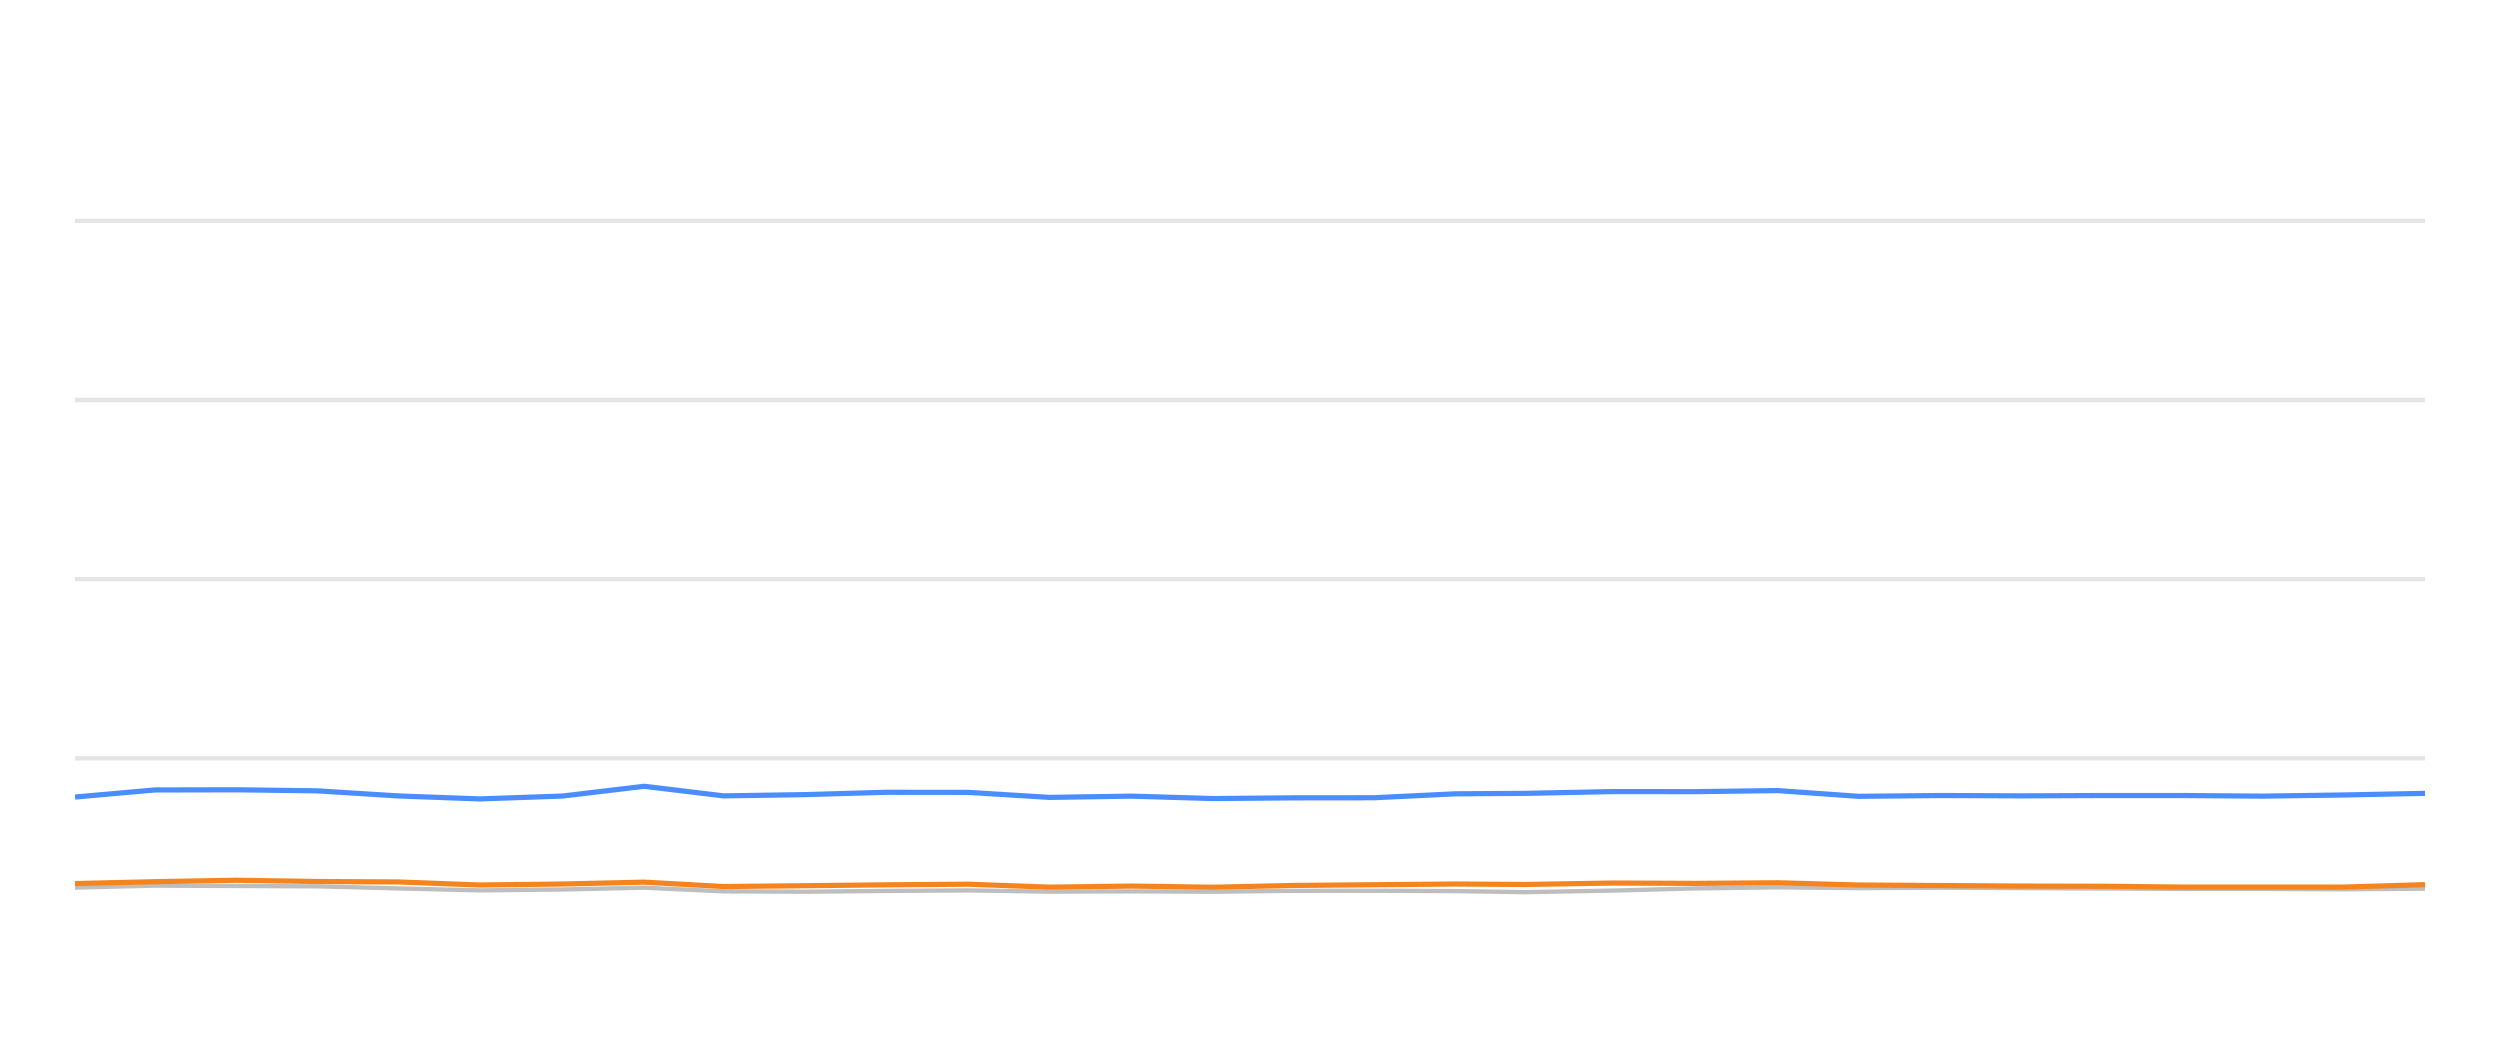
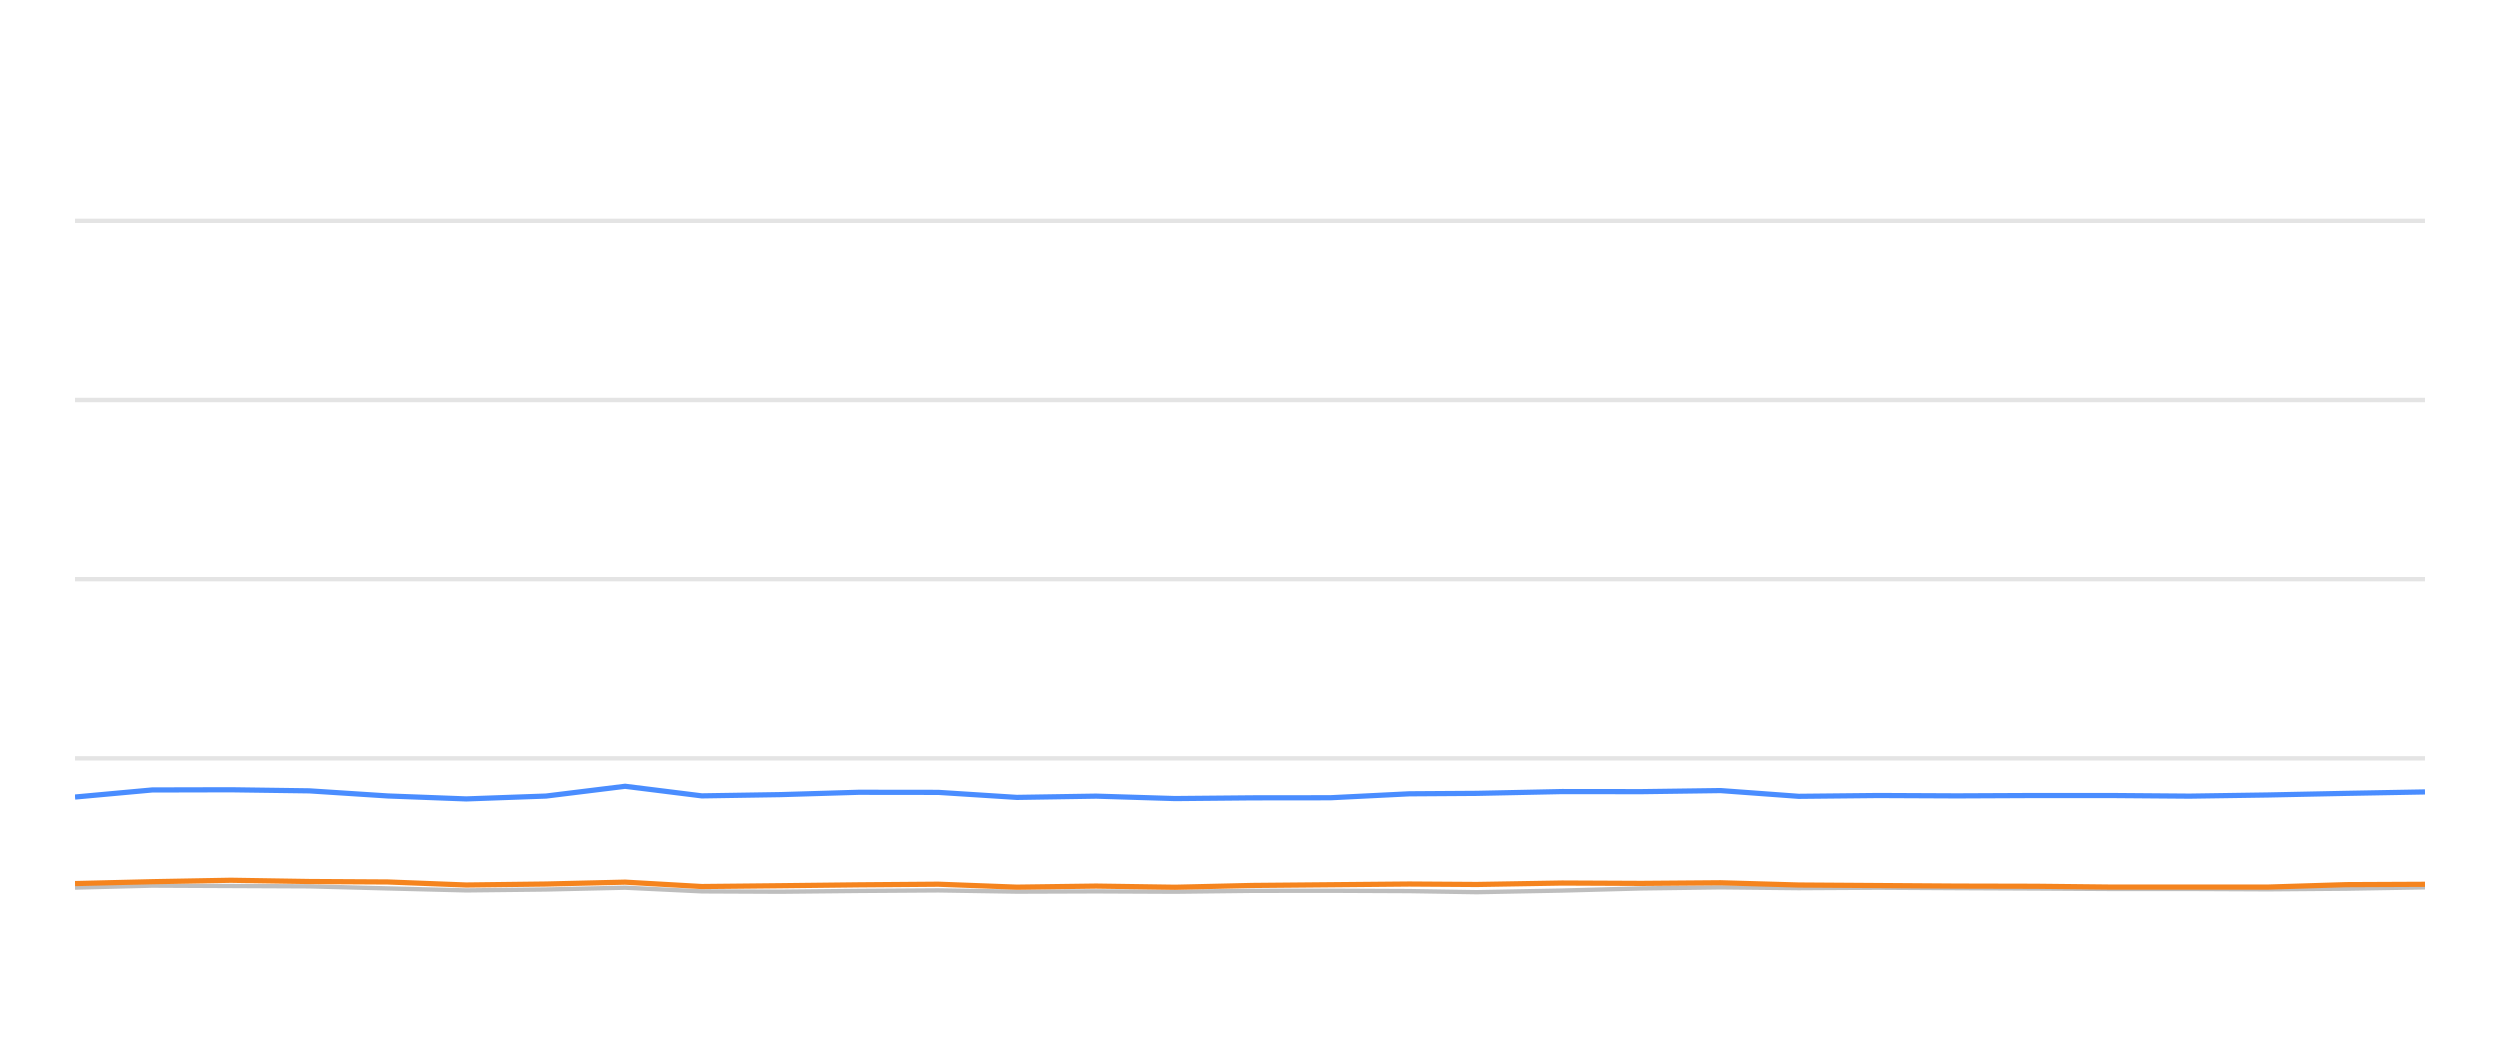
<svg xmlns="http://www.w3.org/2000/svg" width="288pt" height="120pt" viewBox="0 0 288 120" version="1.1">
  <defs>
    <style type="text/css">*{stroke-linejoin: round; stroke-linecap: butt}</style>
  </defs>
  <g id="figure_1">
    <g id="patch_1">
      <path d="M 0 120  L 288 120  L 288 0  L 0 0  L 0 120  z " style="fill: none; opacity: 0" />
    </g>
    <g id="axes_1">
      <g id="patch_2">
        <path d="M 8.64 108  L 279.36 108  L 279.36 4.8  L 8.64 4.8  L 8.64 108  z " style="fill: none" />
      </g>
      <g id="matplotlib.axis_1" />
      <g id="matplotlib.axis_2" />
      <g id="line2d_1">
-         <path d="M 8.64 87.36  L 279.36 87.36  " clip-path="url(#pfae5db8a9e)" style="fill: none; stroke: #b2b2b2; stroke-opacity: 0.35; stroke-width: 0.5; stroke-linecap: square" />
+         <path d="M 8.64 87.36  L 279.36 87.36  " clip-path="url(#p128bd4da08)" style="fill: none; stroke: #b2b2b2; stroke-opacity: 0.35; stroke-width: 0.5; stroke-linecap: square" />
      </g>
      <g id="line2d_2">
-         <path d="M 8.64 66.72  L 279.36 66.72  " clip-path="url(#pfae5db8a9e)" style="fill: none; stroke: #b2b2b2; stroke-opacity: 0.35; stroke-width: 0.5; stroke-linecap: square" />
+         <path d="M 8.64 66.72  L 279.36 66.72  " clip-path="url(#p128bd4da08)" style="fill: none; stroke: #b2b2b2; stroke-opacity: 0.35; stroke-width: 0.5; stroke-linecap: square" />
      </g>
      <g id="line2d_3">
-         <path d="M 8.64 46.08  L 279.36 46.08  " clip-path="url(#pfae5db8a9e)" style="fill: none; stroke: #b2b2b2; stroke-opacity: 0.35; stroke-width: 0.5; stroke-linecap: square" />
+         <path d="M 8.64 46.08  L 279.36 46.08  " clip-path="url(#p128bd4da08)" style="fill: none; stroke: #b2b2b2; stroke-opacity: 0.35; stroke-width: 0.5; stroke-linecap: square" />
      </g>
      <g id="line2d_4">
-         <path d="M 8.64 25.44  L 279.36 25.44  " clip-path="url(#pfae5db8a9e)" style="fill: none; stroke: #b2b2b2; stroke-opacity: 0.35; stroke-width: 0.5; stroke-linecap: square" />
+         <path d="M 8.64 25.44  L 279.36 25.44  " clip-path="url(#p128bd4da08)" style="fill: none; stroke: #b2b2b2; stroke-opacity: 0.35; stroke-width: 0.5; stroke-linecap: square" />
      </g>
      <g id="line2d_5">
-         <path d="M 8.64 102.252  L 17.836 102.025  L 27.21 102.066  L 36.562 102.107  L 45.925 102.345  L 55.267 102.572  L 64.787 102.468  L 74.209 102.262  L 83.35 102.685  L 92.742 102.726  L 102.043 102.634  L 111.541 102.572  L 120.904 102.716  L 130.349 102.685  L 139.76 102.726  L 148.934 102.623  L 158.269 102.613  L 167.667 102.654  L 175.707 102.778  L 185.885 102.592  L 195.356 102.345  L 204.772 102.221  L 214.093 102.314  L 223.581 102.262  L 232.969 102.314  L 242.327 102.355  L 251.251 102.407  L 260.663 102.407  L 270.016 102.448  L 279.36 102.376  " clip-path="url(#pfae5db8a9e)" style="fill: none; stroke: #bebebe; stroke-width: 0.5; stroke-linecap: round" />
+         <path d="M 8.64 102.252  L 17.528 102.025  L 26.588 102.066  L 35.627 102.107  L 44.676 102.345  L 53.706 102.572  L 62.907 102.468  L 72.013 102.262  L 80.849 102.685  L 89.925 102.726  L 98.915 102.634  L 108.095 102.572  L 117.144 102.716  L 126.273 102.685  L 135.369 102.726  L 144.236 102.623  L 153.258 102.613  L 162.342 102.654  L 170.113 102.778  L 179.95 102.592  L 189.104 102.345  L 198.205 102.221  L 207.213 102.314  L 216.384 102.262  L 225.458 102.314  L 234.502 102.355  L 243.128 102.407  L 252.224 102.407  L 261.264 102.448  L 270.295 102.376  L 279.36 102.221  " clip-path="url(#p128bd4da08)" style="fill: none; stroke: #bebebe; stroke-width: 0.5; stroke-linecap: round" />
      </g>
      <g id="line2d_6">
-         <path d="M 8.64 91.818  L 17.836 91.003  L 27.21 90.982  L 36.562 91.106  L 45.925 91.694  L 55.267 92.035  L 64.787 91.705  L 74.209 90.58  L 83.35 91.684  L 92.742 91.54  L 102.043 91.271  L 111.541 91.282  L 120.904 91.86  L 130.349 91.715  L 139.76 91.994  L 148.934 91.911  L 158.269 91.901  L 167.667 91.447  L 175.707 91.395  L 185.885 91.189  L 195.356 91.199  L 204.772 91.075  L 214.093 91.736  L 223.581 91.643  L 232.969 91.684  L 242.327 91.643  L 251.251 91.643  L 260.663 91.715  L 270.016 91.581  L 279.36 91.395  " clip-path="url(#pfae5db8a9e)" style="fill: none; stroke: #4a8dff; stroke-width: 0.6" />
+         <path d="M 8.64 91.818  L 17.528 91.003  L 26.588 90.982  L 35.627 91.106  L 44.676 91.694  L 53.706 92.035  L 62.907 91.705  L 72.013 90.58  L 80.849 91.684  L 89.925 91.54  L 98.915 91.271  L 108.095 91.282  L 117.144 91.86  L 126.273 91.715  L 135.369 91.994  L 144.236 91.911  L 153.258 91.901  L 162.342 91.447  L 170.113 91.395  L 179.95 91.189  L 189.104 91.199  L 198.205 91.075  L 207.213 91.736  L 216.384 91.643  L 225.458 91.684  L 234.502 91.643  L 243.128 91.643  L 252.224 91.715  L 261.264 91.581  L 270.295 91.395  L 279.36 91.23  " clip-path="url(#p128bd4da08)" style="fill: none; stroke: #4a8dff; stroke-width: 0.6" />
      </g>
      <g id="line2d_7">
-         <path d="M 8.64 101.787  L 17.836 101.571  L 27.21 101.406  L 36.562 101.55  L 45.925 101.602  L 55.267 101.952  L 64.787 101.839  L 74.209 101.622  L 83.35 102.128  L 92.742 102.035  L 102.043 101.932  L 111.541 101.86  L 120.904 102.2  L 130.349 102.076  L 139.76 102.21  L 148.934 102.004  L 158.269 101.922  L 167.667 101.839  L 175.707 101.891  L 185.885 101.725  L 195.356 101.767  L 204.772 101.694  L 214.093 101.952  L 223.581 102.014  L 232.969 102.076  L 242.327 102.097  L 251.251 102.19  L 260.663 102.19  L 270.016 102.19  L 279.36 101.911  " clip-path="url(#pfae5db8a9e)" style="fill: none; stroke: #f5841e; stroke-width: 0.6" />
+         <path d="M 8.64 101.787  L 17.528 101.571  L 26.588 101.406  L 35.627 101.55  L 44.676 101.602  L 53.706 101.952  L 62.907 101.839  L 72.013 101.622  L 80.849 102.128  L 89.925 102.035  L 98.915 101.932  L 108.095 101.86  L 117.144 102.2  L 126.273 102.076  L 135.369 102.21  L 144.236 102.004  L 153.258 101.922  L 162.342 101.839  L 170.113 101.891  L 179.95 101.725  L 189.104 101.767  L 198.205 101.694  L 207.213 101.952  L 216.384 102.014  L 225.458 102.076  L 234.502 102.097  L 243.128 102.19  L 252.224 102.19  L 261.264 102.19  L 270.295 101.911  L 279.36 101.87  " clip-path="url(#p128bd4da08)" style="fill: none; stroke: #f5841e; stroke-width: 0.6" />
      </g>
    </g>
  </g>
  <defs>
-     <clipPath id="pfae5db8a9e">
+     <clipPath id="p128bd4da08">
      <rect x="8.64" y="4.8" width="270.72" height="103.2" />
    </clipPath>
  </defs>
</svg>
